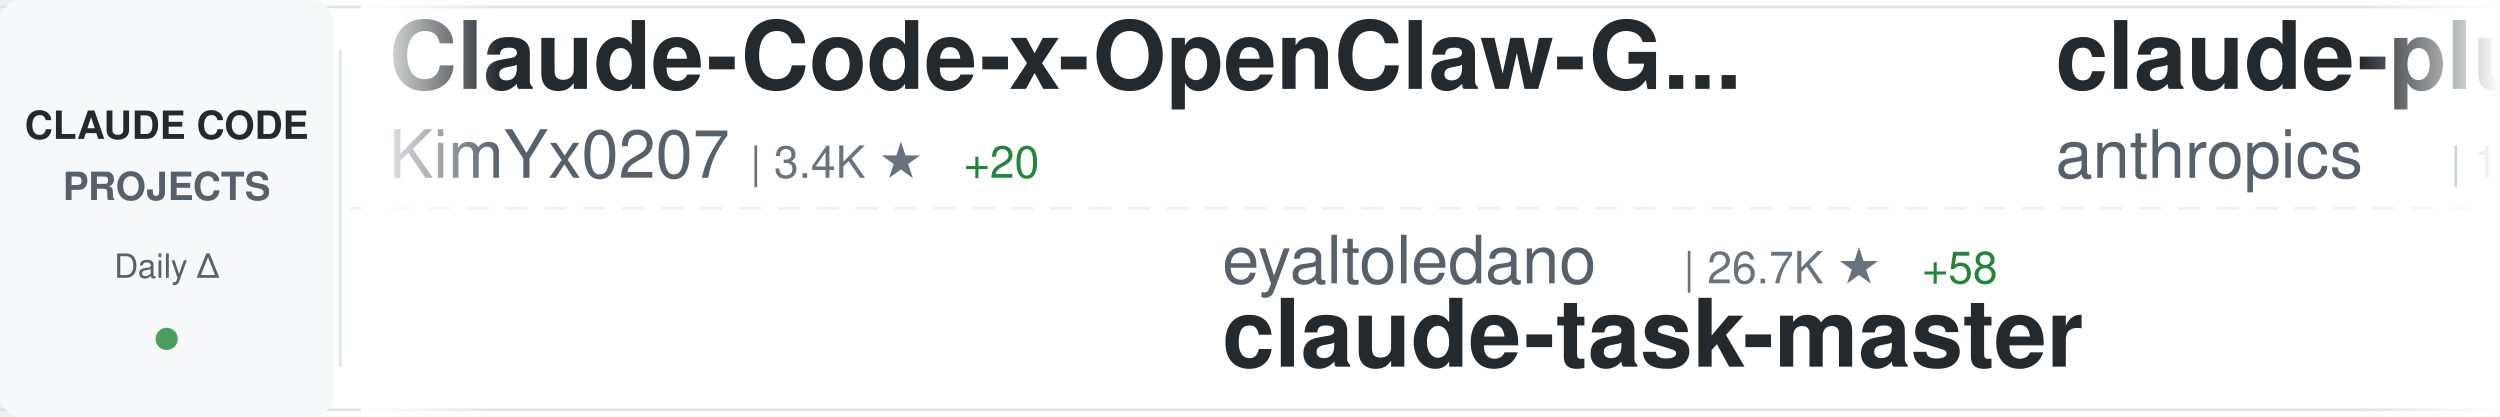
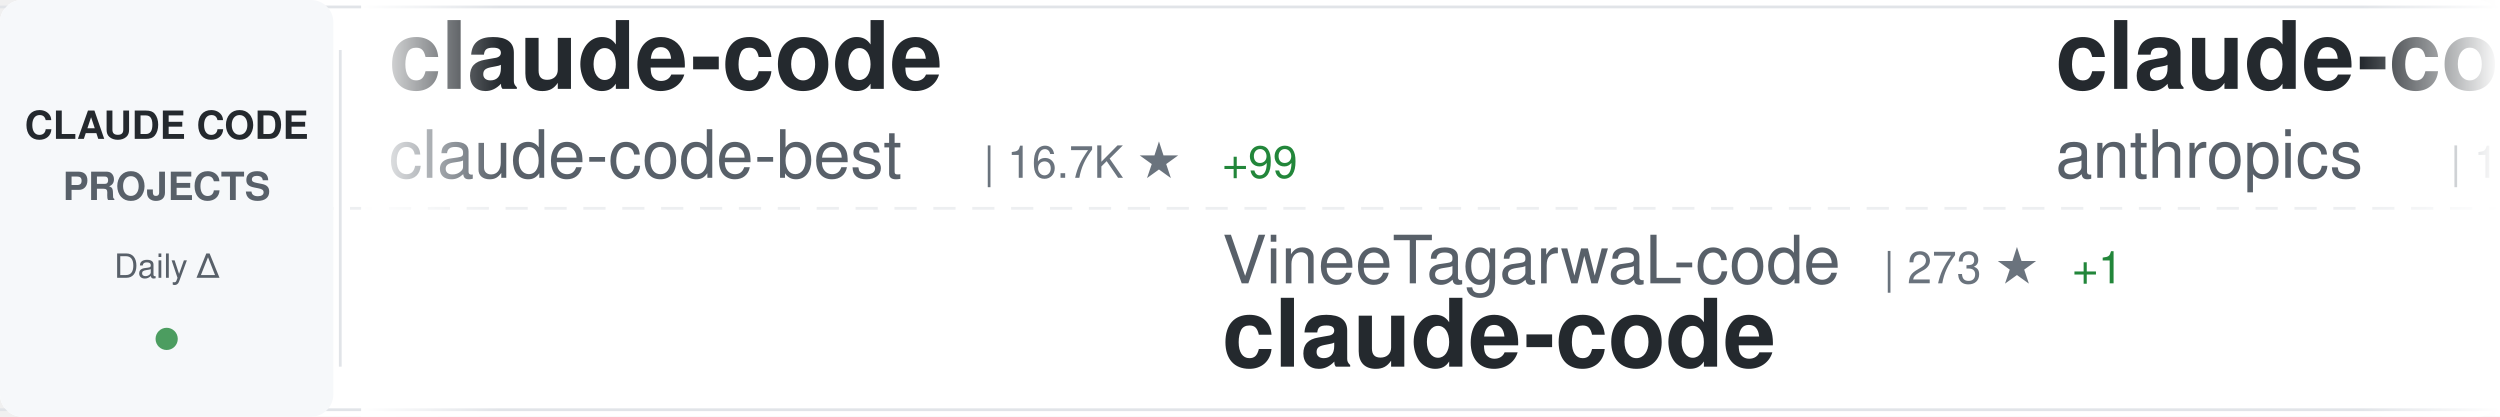
<svg xmlns="http://www.w3.org/2000/svg" width="900" height="150">
  <defs>
    <linearGradient id="awesomeLeftFade" x1="0%" y1="0%" x2="100%" y2="0%">
      <stop offset="0%" style="stop-color:#ffffff;stop-opacity:1" />
      <stop offset="100%" style="stop-color:#ffffff;stop-opacity:0" />
    </linearGradient>
    <linearGradient id="awesomeRightFade" x1="0%" y1="0%" x2="100%" y2="0%">
      <stop offset="0%" style="stop-color:#ffffff;stop-opacity:0" />
      <stop offset="100%" style="stop-color:#ffffff;stop-opacity:1" />
    </linearGradient>
  </defs>
  <rect width="900" height="150" fill="#ffffff" rx="8" />
  <rect x="0" y="2" width="900" height="1" fill="#e1e4e8" />
  <rect x="0" y="147" width="900" height="1" fill="#e1e4e8" />
  <line x1="0" y1="75" x2="900" y2="75" stroke="#e1e4e8" stroke-width="1" stroke-dasharray="8 6" opacity="0.6" />
  <rect x="0" y="0" width="120" height="150" fill="#f6f8fa" rx="8" />
  <text x="60" y="50" font-family="-apple-system, BlinkMacSystemFont, 'Segoe UI', Helvetica, Arial, sans-serif" font-size="14" font-weight="600" fill="#24292e" text-anchor="middle">CLAUDE CODE</text>
  <text x="60" y="72" font-family="-apple-system, BlinkMacSystemFont, 'Segoe UI', Helvetica, Arial, sans-serif" font-size="14" font-weight="600" fill="#586069" text-anchor="middle">PROJECTS</text>
  <text x="60" y="100" font-family="-apple-system, BlinkMacSystemFont, 'Segoe UI', Helvetica, Arial, sans-serif" font-size="12" font-weight="500" fill="#586069" text-anchor="middle">Daily Δ</text>
  <circle cx="60" cy="122" r="4" fill="#22863a" opacity="0.8" />
  <rect x="122" y="18" width="1" height="114" fill="#e1e4e8" />
  <clipPath id="awesomeTickerClip">
    <rect x="130" y="0" width="770" height="150" />
  </clipPath>
  <g clip-path="url(#awesomeTickerClip)">
    <g id="awesomeTickerItems">
      <animateTransform attributeName="transform" attributeType="XML" type="translate" from="0 0" to="-3000 0" dur="54s" repeatCount="indefinite" />
      <g transform="translate(0, 0)">
-         <text x="140" y="32" font-family="-apple-system, BlinkMacSystemFont, 'Segoe UI', Helvetica, Arial, sans-serif" font-size="34" font-weight="600" fill="#24292e">Claude-Code-x-OpenClaw-G...</text>
-         <text x="140" y="64" font-family="-apple-system, BlinkMacSystemFont, 'Segoe UI', Helvetica, Arial, sans-serif" font-size="24" font-weight="400" fill="#586069">KimYx0207</text>
-         <text x="270" y="64" font-family="-apple-system, BlinkMacSystemFont, 'Segoe UI', Helvetica, Arial, sans-serif" font-size="16" font-weight="500" fill="#6a737d">| 3.4K ★</text>
-         <text x="347" y="64" font-family="-apple-system, BlinkMacSystemFont, 'Segoe UI', Helvetica, Arial, sans-serif" font-size="16" font-weight="500" fill="#22863a"> +20</text>
+         <text x="140" y="32" font-family="-apple-system, BlinkMacSystemFont, 'Segoe UI', Helvetica, Arial, sans-serif" font-size="34" font-weight="600" fill="#24292e">claude-code</text>
+         <text x="140" y="64" font-family="-apple-system, BlinkMacSystemFont, 'Segoe UI', Helvetica, Arial, sans-serif" font-size="24" font-weight="400" fill="#586069">claude-code-best</text>
+         <text x="354" y="64" font-family="-apple-system, BlinkMacSystemFont, 'Segoe UI', Helvetica, Arial, sans-serif" font-size="16" font-weight="500" fill="#6a737d">| 16.7K ★</text>
+         <text x="440" y="64" font-family="-apple-system, BlinkMacSystemFont, 'Segoe UI', Helvetica, Arial, sans-serif" font-size="16" font-weight="500" fill="#22863a"> +99</text>
      </g>
      <g transform="translate(300, 0)">
-         <text x="140" y="102" font-family="-apple-system, BlinkMacSystemFont, 'Segoe UI', Helvetica, Arial, sans-serif" font-size="24" font-weight="400" fill="#586069">eyaltoledano</text>
-         <text x="306" y="102" font-family="-apple-system, BlinkMacSystemFont, 'Segoe UI', Helvetica, Arial, sans-serif" font-size="16" font-weight="500" fill="#6a737d">| 26.7K ★</text>
-         <text x="392" y="102" font-family="-apple-system, BlinkMacSystemFont, 'Segoe UI', Helvetica, Arial, sans-serif" font-size="16" font-weight="500" fill="#22863a"> +58</text>
-         <text x="140" y="132" font-family="-apple-system, BlinkMacSystemFont, 'Segoe UI', Helvetica, Arial, sans-serif" font-size="34" font-weight="600" fill="#24292e">claude-task-master</text>
+         <text x="140" y="102" font-family="-apple-system, BlinkMacSystemFont, 'Segoe UI', Helvetica, Arial, sans-serif" font-size="24" font-weight="400" fill="#586069">VineeTagarwaL-code</text>
+         <text x="378" y="102" font-family="-apple-system, BlinkMacSystemFont, 'Segoe UI', Helvetica, Arial, sans-serif" font-size="16" font-weight="500" fill="#6a737d">| 273 ★</text>
+         <text x="446" y="102" font-family="-apple-system, BlinkMacSystemFont, 'Segoe UI', Helvetica, Arial, sans-serif" font-size="16" font-weight="500" fill="#22863a"> +1</text>
+         <text x="140" y="132" font-family="-apple-system, BlinkMacSystemFont, 'Segoe UI', Helvetica, Arial, sans-serif" font-size="34" font-weight="600" fill="#24292e">claude-code</text>
      </g>
      <g transform="translate(600, 0)">
-         <text x="140" y="32" font-family="-apple-system, BlinkMacSystemFont, 'Segoe UI', Helvetica, Arial, sans-serif" font-size="34" font-weight="600" fill="#24292e">claude-plugins-official</text>
+         <text x="140" y="32" font-family="-apple-system, BlinkMacSystemFont, 'Segoe UI', Helvetica, Arial, sans-serif" font-size="34" font-weight="600" fill="#24292e">claude-code</text>
        <text x="140" y="64" font-family="-apple-system, BlinkMacSystemFont, 'Segoe UI', Helvetica, Arial, sans-serif" font-size="24" font-weight="400" fill="#586069">anthropics</text>
-         <text x="282" y="64" font-family="-apple-system, BlinkMacSystemFont, 'Segoe UI', Helvetica, Arial, sans-serif" font-size="16" font-weight="500" fill="#6a737d">| 17.5K ★</text>
-         <text x="368" y="64" font-family="-apple-system, BlinkMacSystemFont, 'Segoe UI', Helvetica, Arial, sans-serif" font-size="16" font-weight="500" fill="#22863a"> +93</text>
+         <text x="282" y="64" font-family="-apple-system, BlinkMacSystemFont, 'Segoe UI', Helvetica, Arial, sans-serif" font-size="16" font-weight="500" fill="#6a737d">| 116.9K ★</text>
+         <text x="377" y="64" font-family="-apple-system, BlinkMacSystemFont, 'Segoe UI', Helvetica, Arial, sans-serif" font-size="16" font-weight="500" fill="#22863a"> +381</text>
      </g>
      <g transform="translate(900, 0)">
-         <text x="140" y="102" font-family="-apple-system, BlinkMacSystemFont, 'Segoe UI', Helvetica, Arial, sans-serif" font-size="24" font-weight="400" fill="#586069">luongnv89</text>
-         <text x="270" y="102" font-family="-apple-system, BlinkMacSystemFont, 'Segoe UI', Helvetica, Arial, sans-serif" font-size="16" font-weight="500" fill="#6a737d">| 28.1K ★</text>
-         <text x="356" y="102" font-family="-apple-system, BlinkMacSystemFont, 'Segoe UI', Helvetica, Arial, sans-serif" font-size="16" font-weight="500" fill="#22863a"> +211</text>
-         <text x="140" y="132" font-family="-apple-system, BlinkMacSystemFont, 'Segoe UI', Helvetica, Arial, sans-serif" font-size="34" font-weight="600" fill="#24292e">claude-howto</text>
+         <text x="140" y="102" font-family="-apple-system, BlinkMacSystemFont, 'Segoe UI', Helvetica, Arial, sans-serif" font-size="24" font-weight="400" fill="#586069">feiskyer</text>
+         <text x="258" y="102" font-family="-apple-system, BlinkMacSystemFont, 'Segoe UI', Helvetica, Arial, sans-serif" font-size="16" font-weight="500" fill="#6a737d">| 1.5K ★</text>
+         <text x="335" y="102" font-family="-apple-system, BlinkMacSystemFont, 'Segoe UI', Helvetica, Arial, sans-serif" font-size="16" font-weight="500" fill="#22863a"> +2</text>
+         <text x="140" y="132" font-family="-apple-system, BlinkMacSystemFont, 'Segoe UI', Helvetica, Arial, sans-serif" font-size="34" font-weight="600" fill="#24292e">claude-code-settings</text>
      </g>
      <g transform="translate(1200, 0)">
-         <text x="140" y="32" font-family="-apple-system, BlinkMacSystemFont, 'Segoe UI', Helvetica, Arial, sans-serif" font-size="34" font-weight="600" fill="#24292e">claude-code</text>
-         <text x="140" y="64" font-family="-apple-system, BlinkMacSystemFont, 'Segoe UI', Helvetica, Arial, sans-serif" font-size="24" font-weight="400" fill="#586069">lowcortisolprogrammer</text>
-         <text x="414" y="64" font-family="-apple-system, BlinkMacSystemFont, 'Segoe UI', Helvetica, Arial, sans-serif" font-size="16" font-weight="500" fill="#6a737d">| 172 ★</text>
+         <text x="140" y="32" font-family="-apple-system, BlinkMacSystemFont, 'Segoe UI', Helvetica, Arial, sans-serif" font-size="34" font-weight="600" fill="#24292e">nanoclaw</text>
+         <text x="140" y="64" font-family="-apple-system, BlinkMacSystemFont, 'Segoe UI', Helvetica, Arial, sans-serif" font-size="24" font-weight="400" fill="#586069">qwibitai</text>
+         <text x="258" y="64" font-family="-apple-system, BlinkMacSystemFont, 'Segoe UI', Helvetica, Arial, sans-serif" font-size="16" font-weight="500" fill="#6a737d">| 27.7K ★</text>
+         <text x="344" y="64" font-family="-apple-system, BlinkMacSystemFont, 'Segoe UI', Helvetica, Arial, sans-serif" font-size="16" font-weight="500" fill="#22863a"> +46</text>
      </g>
      <g transform="translate(1500, 0)">
-         <text x="140" y="102" font-family="-apple-system, BlinkMacSystemFont, 'Segoe UI', Helvetica, Arial, sans-serif" font-size="24" font-weight="400" fill="#586069">JrCx7scC</text>
-         <text x="258" y="102" font-family="-apple-system, BlinkMacSystemFont, 'Segoe UI', Helvetica, Arial, sans-serif" font-size="16" font-weight="500" fill="#6a737d">| 356 ★</text>
-         <text x="326" y="102" font-family="-apple-system, BlinkMacSystemFont, 'Segoe UI', Helvetica, Arial, sans-serif" font-size="16" font-weight="500" fill="#22863a"> +2</text>
-         <text x="140" y="132" font-family="-apple-system, BlinkMacSystemFont, 'Segoe UI', Helvetica, Arial, sans-serif" font-size="34" font-weight="600" fill="#24292e">claude-code-source</text>
+         <text x="140" y="102" font-family="-apple-system, BlinkMacSystemFont, 'Segoe UI', Helvetica, Arial, sans-serif" font-size="24" font-weight="400" fill="#586069">rohitg00</text>
+         <text x="258" y="102" font-family="-apple-system, BlinkMacSystemFont, 'Segoe UI', Helvetica, Arial, sans-serif" font-size="16" font-weight="500" fill="#6a737d">| 1.4K ★</text>
+         <text x="335" y="102" font-family="-apple-system, BlinkMacSystemFont, 'Segoe UI', Helvetica, Arial, sans-serif" font-size="16" font-weight="500" fill="#22863a"> +11</text>
+         <text x="140" y="132" font-family="-apple-system, BlinkMacSystemFont, 'Segoe UI', Helvetica, Arial, sans-serif" font-size="34" font-weight="600" fill="#24292e">awesome-claude-code-tool...</text>
      </g>
      <g transform="translate(1800, 0)">
-         <text x="140" y="32" font-family="-apple-system, BlinkMacSystemFont, 'Segoe UI', Helvetica, Arial, sans-serif" font-size="34" font-weight="600" fill="#24292e">claude-code-source</text>
-         <text x="140" y="64" font-family="-apple-system, BlinkMacSystemFont, 'Segoe UI', Helvetica, Arial, sans-serif" font-size="24" font-weight="400" fill="#586069">AprilNEA</text>
-         <text x="258" y="64" font-family="-apple-system, BlinkMacSystemFont, 'Segoe UI', Helvetica, Arial, sans-serif" font-size="16" font-weight="500" fill="#6a737d">| 373 ★</text>
-         <text x="326" y="64" font-family="-apple-system, BlinkMacSystemFont, 'Segoe UI', Helvetica, Arial, sans-serif" font-size="16" font-weight="500" fill="#22863a"> +1</text>
+         <text x="140" y="32" font-family="-apple-system, BlinkMacSystemFont, 'Segoe UI', Helvetica, Arial, sans-serif" font-size="34" font-weight="600" fill="#24292e">claude-code-guide</text>
+         <text x="140" y="64" font-family="-apple-system, BlinkMacSystemFont, 'Segoe UI', Helvetica, Arial, sans-serif" font-size="24" font-weight="400" fill="#586069">Cranot</text>
+         <text x="234" y="64" font-family="-apple-system, BlinkMacSystemFont, 'Segoe UI', Helvetica, Arial, sans-serif" font-size="16" font-weight="500" fill="#6a737d">| 2.6K ★</text>
+         <text x="311" y="64" font-family="-apple-system, BlinkMacSystemFont, 'Segoe UI', Helvetica, Arial, sans-serif" font-size="16" font-weight="500" fill="#22863a"> +1</text>
      </g>
      <g transform="translate(2100, 0)">
-         <text x="140" y="102" font-family="-apple-system, BlinkMacSystemFont, 'Segoe UI', Helvetica, Arial, sans-serif" font-size="24" font-weight="400" fill="#586069">qwibitai</text>
-         <text x="258" y="102" font-family="-apple-system, BlinkMacSystemFont, 'Segoe UI', Helvetica, Arial, sans-serif" font-size="16" font-weight="500" fill="#6a737d">| 27.6K ★</text>
-         <text x="344" y="102" font-family="-apple-system, BlinkMacSystemFont, 'Segoe UI', Helvetica, Arial, sans-serif" font-size="16" font-weight="500" fill="#22863a"> +47</text>
-         <text x="140" y="132" font-family="-apple-system, BlinkMacSystemFont, 'Segoe UI', Helvetica, Arial, sans-serif" font-size="34" font-weight="600" fill="#24292e">nanoclaw</text>
+         <text x="140" y="102" font-family="-apple-system, BlinkMacSystemFont, 'Segoe UI', Helvetica, Arial, sans-serif" font-size="24" font-weight="400" fill="#586069">RichardAtCT</text>
+         <text x="294" y="102" font-family="-apple-system, BlinkMacSystemFont, 'Segoe UI', Helvetica, Arial, sans-serif" font-size="16" font-weight="500" fill="#6a737d">| 2.5K ★</text>
+         <text x="371" y="102" font-family="-apple-system, BlinkMacSystemFont, 'Segoe UI', Helvetica, Arial, sans-serif" font-size="16" font-weight="500" fill="#22863a"> +9</text>
+         <text x="140" y="132" font-family="-apple-system, BlinkMacSystemFont, 'Segoe UI', Helvetica, Arial, sans-serif" font-size="34" font-weight="600" fill="#24292e">claude-code-telegram</text>
      </g>
      <g transform="translate(2400, 0)">
-         <text x="140" y="32" font-family="-apple-system, BlinkMacSystemFont, 'Segoe UI', Helvetica, Arial, sans-serif" font-size="34" font-weight="600" fill="#24292e">gstack</text>
-         <text x="140" y="64" font-family="-apple-system, BlinkMacSystemFont, 'Segoe UI', Helvetica, Arial, sans-serif" font-size="24" font-weight="400" fill="#586069">garrytan</text>
-         <text x="258" y="64" font-family="-apple-system, BlinkMacSystemFont, 'Segoe UI', Helvetica, Arial, sans-serif" font-size="16" font-weight="500" fill="#6a737d">| 79.9K ★</text>
-         <text x="344" y="64" font-family="-apple-system, BlinkMacSystemFont, 'Segoe UI', Helvetica, Arial, sans-serif" font-size="16" font-weight="500" fill="#22863a"> +954</text>
+         <text x="140" y="32" font-family="-apple-system, BlinkMacSystemFont, 'Segoe UI', Helvetica, Arial, sans-serif" font-size="34" font-weight="600" fill="#24292e">CLIProxyAPI</text>
+         <text x="140" y="64" font-family="-apple-system, BlinkMacSystemFont, 'Segoe UI', Helvetica, Arial, sans-serif" font-size="24" font-weight="400" fill="#586069">router-for-me</text>
+         <text x="318" y="64" font-family="-apple-system, BlinkMacSystemFont, 'Segoe UI', Helvetica, Arial, sans-serif" font-size="16" font-weight="500" fill="#6a737d">| 27.9K ★</text>
+         <text x="404" y="64" font-family="-apple-system, BlinkMacSystemFont, 'Segoe UI', Helvetica, Arial, sans-serif" font-size="16" font-weight="500" fill="#22863a"> +235</text>
      </g>
      <g transform="translate(2700, 0)">
-         <text x="140" y="102" font-family="-apple-system, BlinkMacSystemFont, 'Segoe UI', Helvetica, Arial, sans-serif" font-size="24" font-weight="400" fill="#586069">andrew-kramer-inno</text>
-         <text x="378" y="102" font-family="-apple-system, BlinkMacSystemFont, 'Segoe UI', Helvetica, Arial, sans-serif" font-size="16" font-weight="500" fill="#6a737d">| 575 ★</text>
-         <text x="140" y="132" font-family="-apple-system, BlinkMacSystemFont, 'Segoe UI', Helvetica, Arial, sans-serif" font-size="34" font-weight="600" fill="#24292e">claude-code-source-build</text>
+         <text x="140" y="102" font-family="-apple-system, BlinkMacSystemFont, 'Segoe UI', Helvetica, Arial, sans-serif" font-size="24" font-weight="400" fill="#586069">pengchengneo</text>
+         <text x="306" y="102" font-family="-apple-system, BlinkMacSystemFont, 'Segoe UI', Helvetica, Arial, sans-serif" font-size="16" font-weight="500" fill="#6a737d">| 1.2K ★</text>
+         <text x="383" y="102" font-family="-apple-system, BlinkMacSystemFont, 'Segoe UI', Helvetica, Arial, sans-serif" font-size="16" font-weight="500" fill="#22863a"> +3</text>
+         <text x="140" y="132" font-family="-apple-system, BlinkMacSystemFont, 'Segoe UI', Helvetica, Arial, sans-serif" font-size="34" font-weight="600" fill="#24292e">Claude-Code</text>
      </g>
      <g transform="translate(3000, 0)">
-         <text x="140" y="32" font-family="-apple-system, BlinkMacSystemFont, 'Segoe UI', Helvetica, Arial, sans-serif" font-size="34" font-weight="600" fill="#24292e">Claude-Code-x-OpenClaw-G...</text>
-         <text x="140" y="64" font-family="-apple-system, BlinkMacSystemFont, 'Segoe UI', Helvetica, Arial, sans-serif" font-size="24" font-weight="400" fill="#586069">KimYx0207</text>
-         <text x="270" y="64" font-family="-apple-system, BlinkMacSystemFont, 'Segoe UI', Helvetica, Arial, sans-serif" font-size="16" font-weight="500" fill="#6a737d">| 3.4K ★</text>
-         <text x="347" y="64" font-family="-apple-system, BlinkMacSystemFont, 'Segoe UI', Helvetica, Arial, sans-serif" font-size="16" font-weight="500" fill="#22863a"> +20</text>
+         <text x="140" y="32" font-family="-apple-system, BlinkMacSystemFont, 'Segoe UI', Helvetica, Arial, sans-serif" font-size="34" font-weight="600" fill="#24292e">claude-code</text>
+         <text x="140" y="64" font-family="-apple-system, BlinkMacSystemFont, 'Segoe UI', Helvetica, Arial, sans-serif" font-size="24" font-weight="400" fill="#586069">claude-code-best</text>
+         <text x="354" y="64" font-family="-apple-system, BlinkMacSystemFont, 'Segoe UI', Helvetica, Arial, sans-serif" font-size="16" font-weight="500" fill="#6a737d">| 16.7K ★</text>
+         <text x="440" y="64" font-family="-apple-system, BlinkMacSystemFont, 'Segoe UI', Helvetica, Arial, sans-serif" font-size="16" font-weight="500" fill="#22863a"> +99</text>
      </g>
      <g transform="translate(3300, 0)">
-         <text x="140" y="102" font-family="-apple-system, BlinkMacSystemFont, 'Segoe UI', Helvetica, Arial, sans-serif" font-size="24" font-weight="400" fill="#586069">eyaltoledano</text>
-         <text x="306" y="102" font-family="-apple-system, BlinkMacSystemFont, 'Segoe UI', Helvetica, Arial, sans-serif" font-size="16" font-weight="500" fill="#6a737d">| 26.7K ★</text>
-         <text x="392" y="102" font-family="-apple-system, BlinkMacSystemFont, 'Segoe UI', Helvetica, Arial, sans-serif" font-size="16" font-weight="500" fill="#22863a"> +58</text>
-         <text x="140" y="132" font-family="-apple-system, BlinkMacSystemFont, 'Segoe UI', Helvetica, Arial, sans-serif" font-size="34" font-weight="600" fill="#24292e">claude-task-master</text>
+         <text x="140" y="102" font-family="-apple-system, BlinkMacSystemFont, 'Segoe UI', Helvetica, Arial, sans-serif" font-size="24" font-weight="400" fill="#586069">VineeTagarwaL-code</text>
+         <text x="378" y="102" font-family="-apple-system, BlinkMacSystemFont, 'Segoe UI', Helvetica, Arial, sans-serif" font-size="16" font-weight="500" fill="#6a737d">| 273 ★</text>
+         <text x="446" y="102" font-family="-apple-system, BlinkMacSystemFont, 'Segoe UI', Helvetica, Arial, sans-serif" font-size="16" font-weight="500" fill="#22863a"> +1</text>
+         <text x="140" y="132" font-family="-apple-system, BlinkMacSystemFont, 'Segoe UI', Helvetica, Arial, sans-serif" font-size="34" font-weight="600" fill="#24292e">claude-code</text>
      </g>
      <g transform="translate(3600, 0)">
-         <text x="140" y="32" font-family="-apple-system, BlinkMacSystemFont, 'Segoe UI', Helvetica, Arial, sans-serif" font-size="34" font-weight="600" fill="#24292e">claude-plugins-official</text>
+         <text x="140" y="32" font-family="-apple-system, BlinkMacSystemFont, 'Segoe UI', Helvetica, Arial, sans-serif" font-size="34" font-weight="600" fill="#24292e">claude-code</text>
        <text x="140" y="64" font-family="-apple-system, BlinkMacSystemFont, 'Segoe UI', Helvetica, Arial, sans-serif" font-size="24" font-weight="400" fill="#586069">anthropics</text>
-         <text x="282" y="64" font-family="-apple-system, BlinkMacSystemFont, 'Segoe UI', Helvetica, Arial, sans-serif" font-size="16" font-weight="500" fill="#6a737d">| 17.5K ★</text>
-         <text x="368" y="64" font-family="-apple-system, BlinkMacSystemFont, 'Segoe UI', Helvetica, Arial, sans-serif" font-size="16" font-weight="500" fill="#22863a"> +93</text>
+         <text x="282" y="64" font-family="-apple-system, BlinkMacSystemFont, 'Segoe UI', Helvetica, Arial, sans-serif" font-size="16" font-weight="500" fill="#6a737d">| 116.9K ★</text>
+         <text x="377" y="64" font-family="-apple-system, BlinkMacSystemFont, 'Segoe UI', Helvetica, Arial, sans-serif" font-size="16" font-weight="500" fill="#22863a"> +381</text>
      </g>
      <g transform="translate(3900, 0)">
-         <text x="140" y="102" font-family="-apple-system, BlinkMacSystemFont, 'Segoe UI', Helvetica, Arial, sans-serif" font-size="24" font-weight="400" fill="#586069">luongnv89</text>
-         <text x="270" y="102" font-family="-apple-system, BlinkMacSystemFont, 'Segoe UI', Helvetica, Arial, sans-serif" font-size="16" font-weight="500" fill="#6a737d">| 28.1K ★</text>
-         <text x="356" y="102" font-family="-apple-system, BlinkMacSystemFont, 'Segoe UI', Helvetica, Arial, sans-serif" font-size="16" font-weight="500" fill="#22863a"> +211</text>
-         <text x="140" y="132" font-family="-apple-system, BlinkMacSystemFont, 'Segoe UI', Helvetica, Arial, sans-serif" font-size="34" font-weight="600" fill="#24292e">claude-howto</text>
+         <text x="140" y="102" font-family="-apple-system, BlinkMacSystemFont, 'Segoe UI', Helvetica, Arial, sans-serif" font-size="24" font-weight="400" fill="#586069">feiskyer</text>
+         <text x="258" y="102" font-family="-apple-system, BlinkMacSystemFont, 'Segoe UI', Helvetica, Arial, sans-serif" font-size="16" font-weight="500" fill="#6a737d">| 1.5K ★</text>
+         <text x="335" y="102" font-family="-apple-system, BlinkMacSystemFont, 'Segoe UI', Helvetica, Arial, sans-serif" font-size="16" font-weight="500" fill="#22863a"> +2</text>
+         <text x="140" y="132" font-family="-apple-system, BlinkMacSystemFont, 'Segoe UI', Helvetica, Arial, sans-serif" font-size="34" font-weight="600" fill="#24292e">claude-code-settings</text>
      </g>
    </g>
  </g>
  <rect x="130" y="0" width="50" height="150" fill="url(#awesomeLeftFade)" />
  <rect x="850" y="0" width="50" height="150" fill="url(#awesomeRightFade)" />
</svg>
